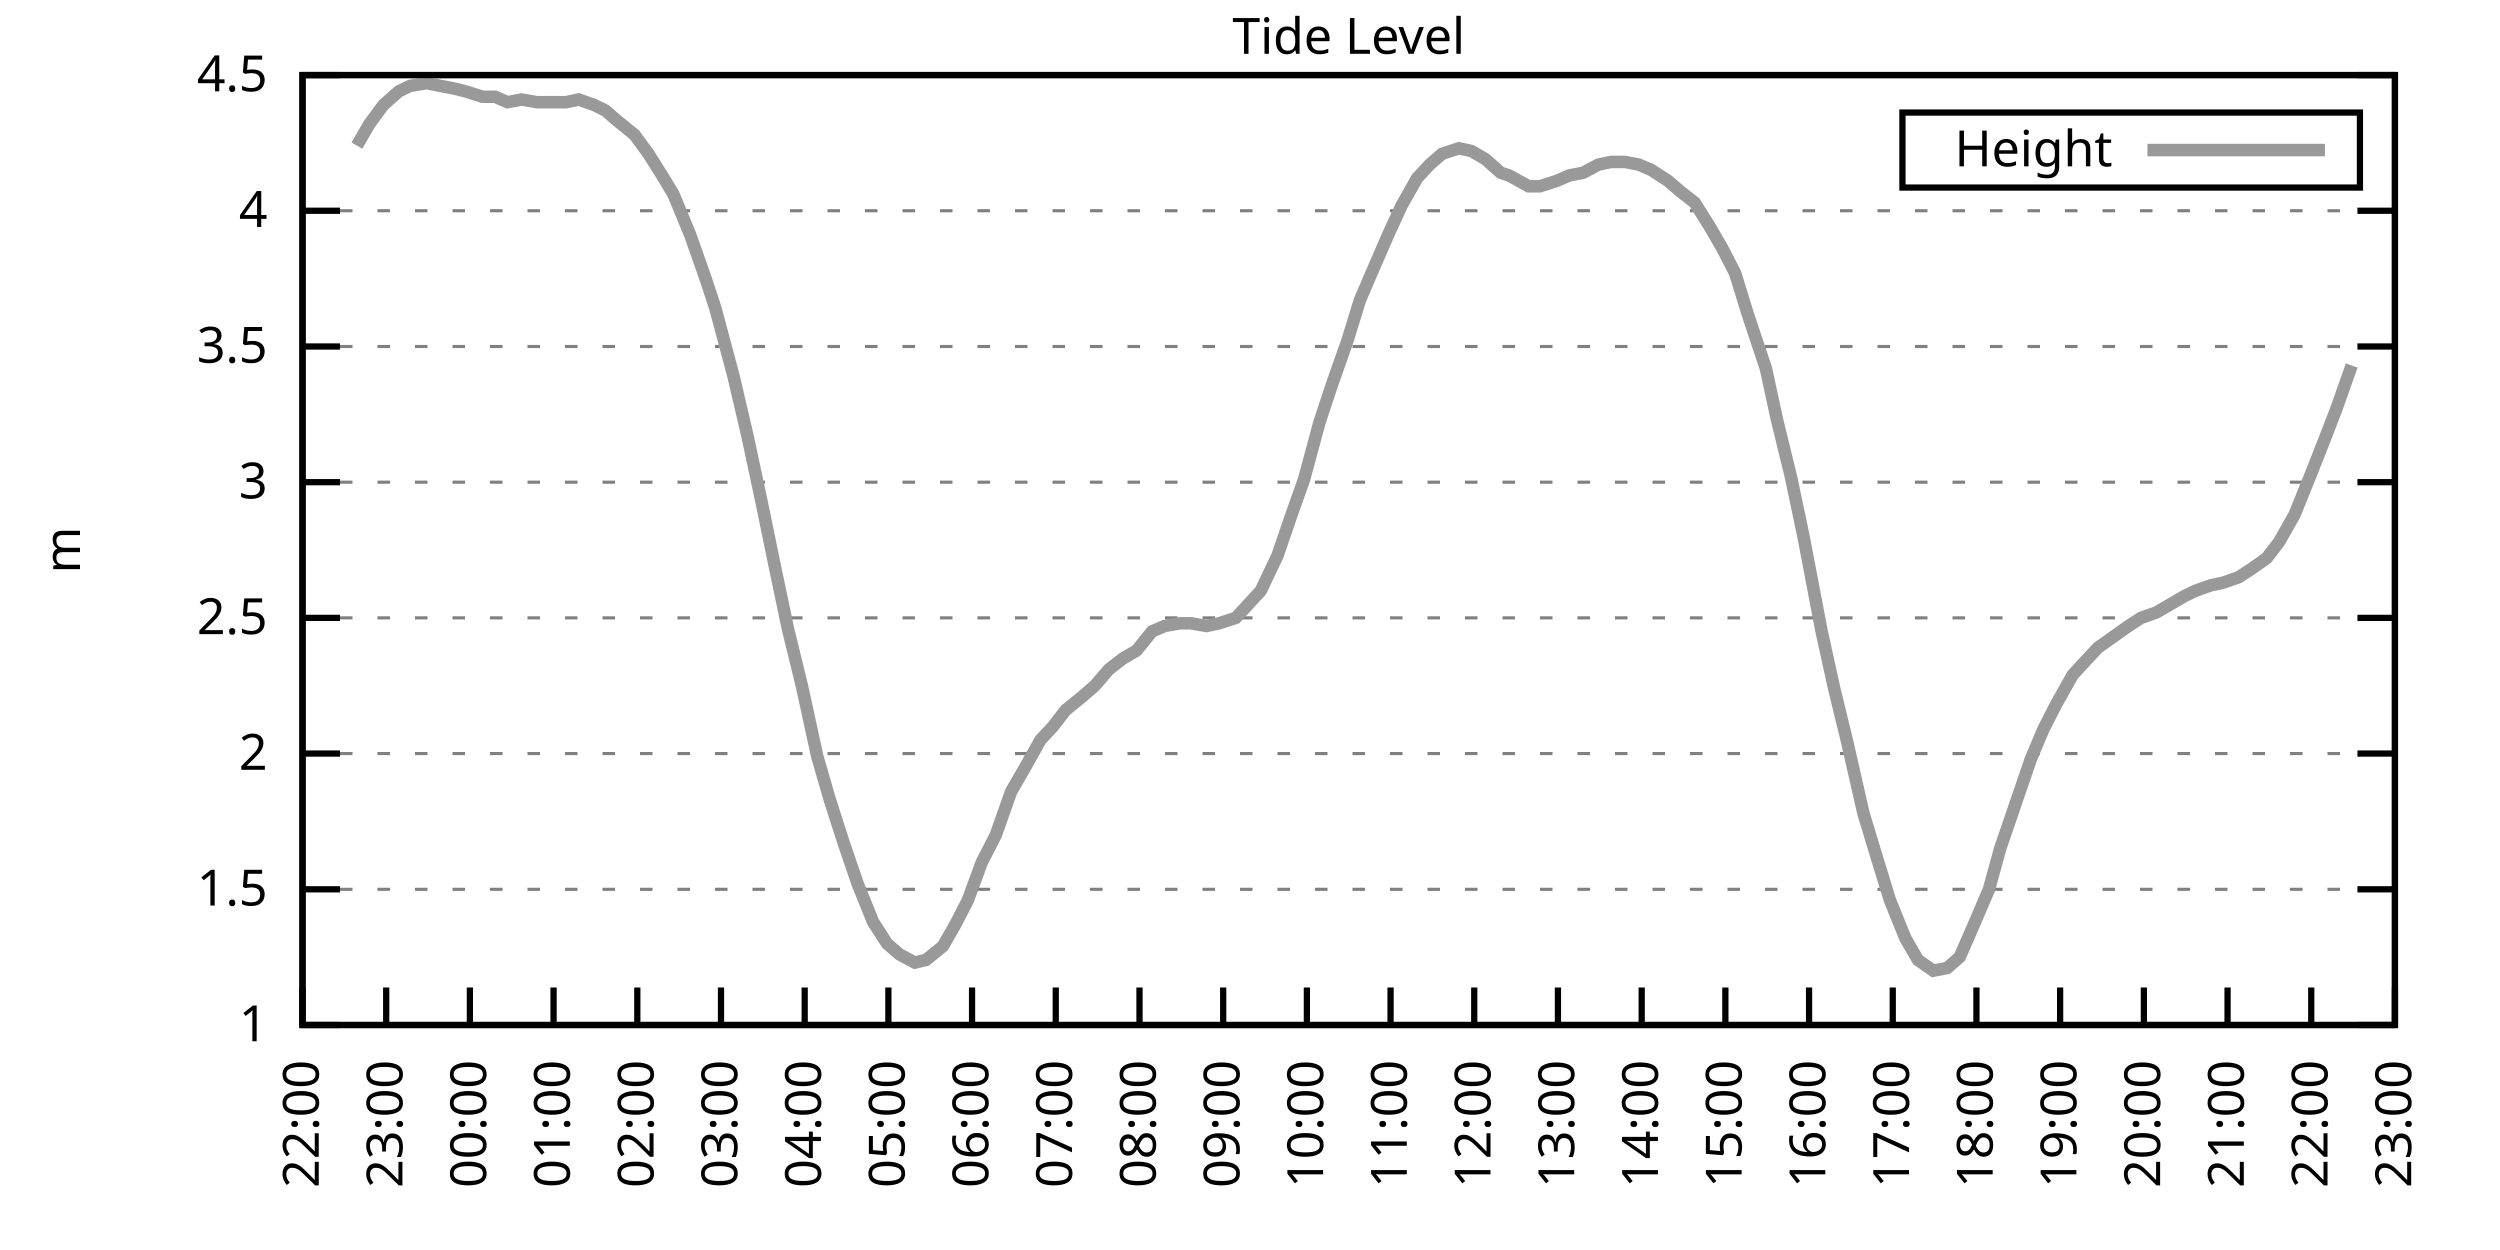
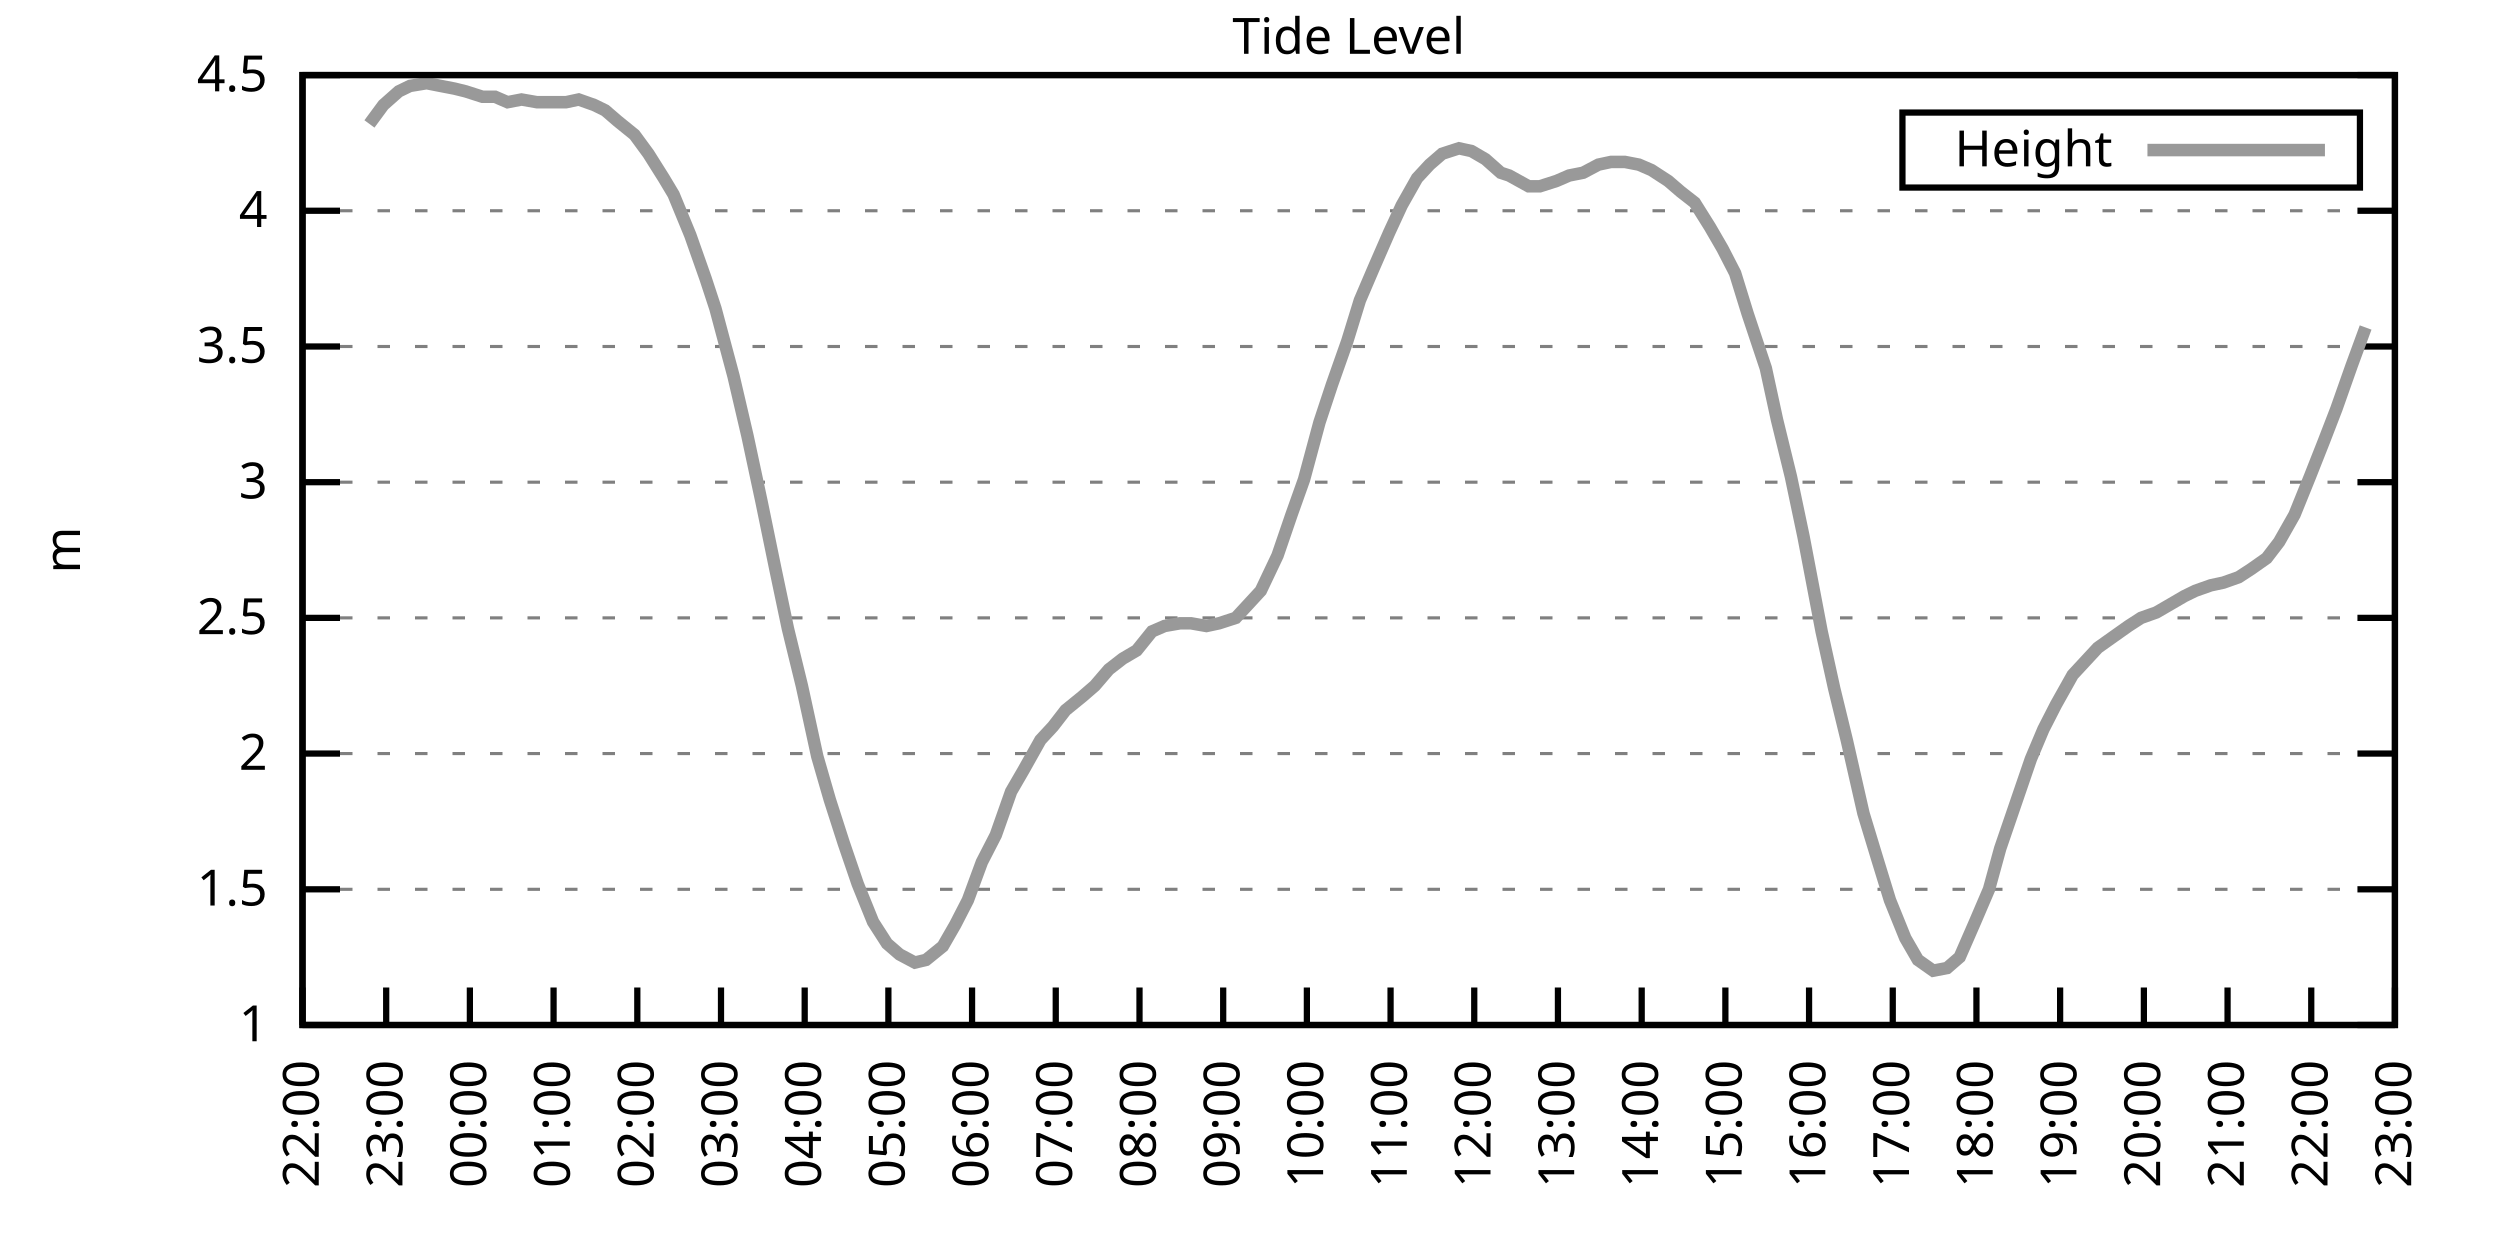
<svg xmlns="http://www.w3.org/2000/svg" xmlns:xlink="http://www.w3.org/1999/xlink" width="400" height="200" viewBox="0 0 400 200">
  <g id="gnuplot_canvas">
    <rect x="0" y="0" width="400" height="200" fill="none" />
    <defs>
      <circle id="gpDot" r="0.5" stroke-width="0.5" stroke="currentColor" />
      <path id="gpPt0" stroke-width="0.333" stroke="currentColor" d="M-1,0 h2 M0,-1 v2" />
      <path id="gpPt1" stroke-width="0.333" stroke="currentColor" d="M-1,-1 L1,1 M1,-1 L-1,1" />
      <path id="gpPt2" stroke-width="0.333" stroke="currentColor" d="M-1,0 L1,0 M0,-1 L0,1 M-1,-1 L1,1 M-1,1 L1,-1" />
      <rect id="gpPt3" stroke-width="0.333" stroke="currentColor" x="-1" y="-1" width="2" height="2" />
      <rect id="gpPt4" stroke-width="0.333" stroke="currentColor" fill="currentColor" x="-1" y="-1" width="2" height="2" />
      <circle id="gpPt5" stroke-width="0.333" stroke="currentColor" cx="0" cy="0" r="1" />
      <use xlink:href="#gpPt5" id="gpPt6" fill="currentColor" stroke="none" />
      <path id="gpPt7" stroke-width="0.333" stroke="currentColor" d="M0,-1.33 L-1.33,0.67 L1.33,0.67 z" />
      <use xlink:href="#gpPt7" id="gpPt8" fill="currentColor" stroke="none" />
      <use xlink:href="#gpPt7" id="gpPt9" stroke="currentColor" transform="rotate(180)" />
      <use xlink:href="#gpPt9" id="gpPt10" fill="currentColor" stroke="none" />
      <use xlink:href="#gpPt3" id="gpPt11" stroke="currentColor" transform="rotate(45)" />
      <use xlink:href="#gpPt11" id="gpPt12" fill="currentColor" stroke="none" />
      <path id="gpPt13" stroke-width="0.333" stroke="currentColor" d="M0,1.330 L1.265,0.411 L0.782,-1.067 L-0.782,-1.076 L-1.265,0.411 z" />
      <use xlink:href="#gpPt13" id="gpPt14" fill="currentColor" stroke="none" />
      <filter id="textbox" filterUnits="objectBoundingBox" x="0" y="0" height="1" width="1">
        <feFlood flood-color="white" flood-opacity="1" result="bgnd" />
        <feComposite in="SourceGraphic" in2="bgnd" operator="atop" />
      </filter>
      <filter id="greybox" filterUnits="objectBoundingBox" x="0" y="0" height="1" width="1">
        <feFlood flood-color="lightgrey" flood-opacity="1" result="grey" />
        <feComposite in="SourceGraphic" in2="grey" operator="atop" />
      </filter>
    </defs>
    <g fill="none" color="white" stroke="currentColor" stroke-width="1.00" stroke-linecap="butt" stroke-linejoin="miter">
</g>
    <g fill="none" color="black" stroke="currentColor" stroke-width="1.00" stroke-linecap="butt" stroke-linejoin="miter">
      <g stroke="none" shape-rendering="crispEdges">
        <polygon fill="rgb(255, 255, 255)" points="48.40,164.00 383.18,164.00 383.18,12.02 48.40,12.02 " />
      </g>
    </g>
    <g fill="none" color="black" stroke="currentColor" stroke-width="1.00" stroke-linecap="butt" stroke-linejoin="miter">
</g>
    <g fill="none" color="black" stroke="black" stroke-width="0.50" stroke-linecap="butt" stroke-linejoin="miter">
</g>
    <g fill="none" color="gray" stroke="currentColor" stroke-width="0.50" stroke-linecap="butt" stroke-linejoin="miter">
      <path stroke="gray" stroke-dasharray="2,4" class="gridline" d="M48.40,164.00 L383.19,164.00  " />
    </g>
    <g fill="none" color="gray" stroke="gray" stroke-width="1.00" stroke-linecap="butt" stroke-linejoin="miter">
</g>
    <g fill="none" color="black" stroke="currentColor" stroke-width="1.00" stroke-linecap="butt" stroke-linejoin="miter">
      <path stroke="black" d="M48.40,164.00 L54.40,164.00 M383.19,164.00 L377.19,164.00  " />
      <g transform="translate(42.80,166.60)" stroke="none" fill="black" font-family="Sans" font-size="8.00" text-anchor="end">
        <text>
          <tspan font-family="Sans"> 1</tspan>
        </text>
      </g>
    </g>
    <g fill="none" color="black" stroke="currentColor" stroke-width="1.00" stroke-linecap="butt" stroke-linejoin="miter">
</g>
    <g fill="none" color="black" stroke="black" stroke-width="0.50" stroke-linecap="butt" stroke-linejoin="miter">
</g>
    <g fill="none" color="gray" stroke="currentColor" stroke-width="0.50" stroke-linecap="butt" stroke-linejoin="miter">
      <path stroke="gray" stroke-dasharray="2,4" class="gridline" d="M48.40,142.29 L383.19,142.29  " />
    </g>
    <g fill="none" color="gray" stroke="gray" stroke-width="1.00" stroke-linecap="butt" stroke-linejoin="miter">
</g>
    <g fill="none" color="black" stroke="currentColor" stroke-width="1.00" stroke-linecap="butt" stroke-linejoin="miter">
      <path stroke="black" d="M48.40,142.29 L54.40,142.29 M383.19,142.29 L377.19,142.29  " />
      <g transform="translate(42.80,144.89)" stroke="none" fill="black" font-family="Sans" font-size="8.00" text-anchor="end">
        <text>
          <tspan font-family="Sans"> 1.5</tspan>
        </text>
      </g>
    </g>
    <g fill="none" color="black" stroke="currentColor" stroke-width="1.00" stroke-linecap="butt" stroke-linejoin="miter">
</g>
    <g fill="none" color="black" stroke="black" stroke-width="0.50" stroke-linecap="butt" stroke-linejoin="miter">
</g>
    <g fill="none" color="gray" stroke="currentColor" stroke-width="0.50" stroke-linecap="butt" stroke-linejoin="miter">
      <path stroke="gray" stroke-dasharray="2,4" class="gridline" d="M48.40,120.57 L383.19,120.57  " />
    </g>
    <g fill="none" color="gray" stroke="gray" stroke-width="1.00" stroke-linecap="butt" stroke-linejoin="miter">
</g>
    <g fill="none" color="black" stroke="currentColor" stroke-width="1.00" stroke-linecap="butt" stroke-linejoin="miter">
      <path stroke="black" d="M48.40,120.57 L54.40,120.57 M383.19,120.57 L377.19,120.57  " />
      <g transform="translate(42.80,123.17)" stroke="none" fill="black" font-family="Sans" font-size="8.00" text-anchor="end">
        <text>
          <tspan font-family="Sans"> 2</tspan>
        </text>
      </g>
    </g>
    <g fill="none" color="black" stroke="currentColor" stroke-width="1.00" stroke-linecap="butt" stroke-linejoin="miter">
</g>
    <g fill="none" color="black" stroke="black" stroke-width="0.50" stroke-linecap="butt" stroke-linejoin="miter">
</g>
    <g fill="none" color="gray" stroke="currentColor" stroke-width="0.50" stroke-linecap="butt" stroke-linejoin="miter">
      <path stroke="gray" stroke-dasharray="2,4" class="gridline" d="M48.40,98.86 L383.19,98.86  " />
    </g>
    <g fill="none" color="gray" stroke="gray" stroke-width="1.00" stroke-linecap="butt" stroke-linejoin="miter">
</g>
    <g fill="none" color="black" stroke="currentColor" stroke-width="1.00" stroke-linecap="butt" stroke-linejoin="miter">
      <path stroke="black" d="M48.40,98.86 L54.40,98.86 M383.19,98.86 L377.19,98.86  " />
      <g transform="translate(42.80,101.46)" stroke="none" fill="black" font-family="Sans" font-size="8.00" text-anchor="end">
        <text>
          <tspan font-family="Sans"> 2.5</tspan>
        </text>
      </g>
    </g>
    <g fill="none" color="black" stroke="currentColor" stroke-width="1.00" stroke-linecap="butt" stroke-linejoin="miter">
</g>
    <g fill="none" color="black" stroke="black" stroke-width="0.50" stroke-linecap="butt" stroke-linejoin="miter">
</g>
    <g fill="none" color="gray" stroke="currentColor" stroke-width="0.50" stroke-linecap="butt" stroke-linejoin="miter">
      <path stroke="gray" stroke-dasharray="2,4" class="gridline" d="M48.40,77.15 L383.19,77.15  " />
    </g>
    <g fill="none" color="gray" stroke="gray" stroke-width="1.00" stroke-linecap="butt" stroke-linejoin="miter">
</g>
    <g fill="none" color="black" stroke="currentColor" stroke-width="1.00" stroke-linecap="butt" stroke-linejoin="miter">
      <path stroke="black" d="M48.40,77.15 L54.40,77.15 M383.19,77.15 L377.19,77.15  " />
      <g transform="translate(42.80,79.75)" stroke="none" fill="black" font-family="Sans" font-size="8.00" text-anchor="end">
        <text>
          <tspan font-family="Sans"> 3</tspan>
        </text>
      </g>
    </g>
    <g fill="none" color="black" stroke="currentColor" stroke-width="1.00" stroke-linecap="butt" stroke-linejoin="miter">
</g>
    <g fill="none" color="black" stroke="black" stroke-width="0.50" stroke-linecap="butt" stroke-linejoin="miter">
</g>
    <g fill="none" color="gray" stroke="currentColor" stroke-width="0.50" stroke-linecap="butt" stroke-linejoin="miter">
      <path stroke="gray" stroke-dasharray="2,4" class="gridline" d="M48.40,55.44 L383.19,55.44  " />
    </g>
    <g fill="none" color="gray" stroke="gray" stroke-width="1.00" stroke-linecap="butt" stroke-linejoin="miter">
</g>
    <g fill="none" color="black" stroke="currentColor" stroke-width="1.00" stroke-linecap="butt" stroke-linejoin="miter">
      <path stroke="black" d="M48.40,55.44 L54.40,55.44 M383.19,55.44 L377.19,55.44  " />
      <g transform="translate(42.80,58.04)" stroke="none" fill="black" font-family="Sans" font-size="8.00" text-anchor="end">
        <text>
          <tspan font-family="Sans"> 3.5</tspan>
        </text>
      </g>
    </g>
    <g fill="none" color="black" stroke="currentColor" stroke-width="1.00" stroke-linecap="butt" stroke-linejoin="miter">
</g>
    <g fill="none" color="black" stroke="black" stroke-width="0.50" stroke-linecap="butt" stroke-linejoin="miter">
</g>
    <g fill="none" color="gray" stroke="currentColor" stroke-width="0.50" stroke-linecap="butt" stroke-linejoin="miter">
      <path stroke="gray" stroke-dasharray="2,4" class="gridline" d="M48.40,33.72 L383.19,33.72  " />
    </g>
    <g fill="none" color="gray" stroke="gray" stroke-width="1.00" stroke-linecap="butt" stroke-linejoin="miter">
</g>
    <g fill="none" color="black" stroke="currentColor" stroke-width="1.00" stroke-linecap="butt" stroke-linejoin="miter">
      <path stroke="black" d="M48.40,33.72 L54.40,33.72 M383.19,33.72 L377.19,33.72  " />
      <g transform="translate(42.80,36.32)" stroke="none" fill="black" font-family="Sans" font-size="8.00" text-anchor="end">
        <text>
          <tspan font-family="Sans"> 4</tspan>
        </text>
      </g>
    </g>
    <g fill="none" color="black" stroke="currentColor" stroke-width="1.00" stroke-linecap="butt" stroke-linejoin="miter">
</g>
    <g fill="none" color="black" stroke="black" stroke-width="0.50" stroke-linecap="butt" stroke-linejoin="miter">
</g>
    <g fill="none" color="gray" stroke="currentColor" stroke-width="0.50" stroke-linecap="butt" stroke-linejoin="miter">
      <path stroke="gray" stroke-dasharray="2,4" class="gridline" d="M48.40,12.01 L383.19,12.01  " />
    </g>
    <g fill="none" color="gray" stroke="gray" stroke-width="1.00" stroke-linecap="butt" stroke-linejoin="miter">
</g>
    <g fill="none" color="black" stroke="currentColor" stroke-width="1.00" stroke-linecap="butt" stroke-linejoin="miter">
      <path stroke="black" d="M48.40,12.01 L54.40,12.01 M383.19,12.01 L377.19,12.01  " />
      <g transform="translate(42.80,14.61)" stroke="none" fill="black" font-family="Sans" font-size="8.00" text-anchor="end">
        <text>
          <tspan font-family="Sans"> 4.5</tspan>
        </text>
      </g>
    </g>
    <g fill="none" color="black" stroke="currentColor" stroke-width="1.00" stroke-linecap="butt" stroke-linejoin="miter">
      <path stroke="black" d="M48.40,164.00 L48.40,158.00  " />
      <g transform="translate(51.00,169.60) rotate(270.00)" stroke="none" fill="black" font-family="Sans" font-size="8.00" text-anchor="end">
        <text>
          <tspan font-family="Sans">22:00</tspan>
        </text>
      </g>
    </g>
    <g fill="none" color="black" stroke="currentColor" stroke-width="1.00" stroke-linecap="butt" stroke-linejoin="miter">
      <path stroke="black" d="M61.79,164.00 L61.79,158.00  " />
      <g transform="translate(64.39,169.60) rotate(270.00)" stroke="none" fill="black" font-family="Sans" font-size="8.00" text-anchor="end">
        <text>
          <tspan font-family="Sans">23:00</tspan>
        </text>
      </g>
    </g>
    <g fill="none" color="black" stroke="currentColor" stroke-width="1.00" stroke-linecap="butt" stroke-linejoin="miter">
      <path stroke="black" d="M75.18,164.00 L75.18,158.00  " />
      <g transform="translate(77.78,169.60) rotate(270.00)" stroke="none" fill="black" font-family="Sans" font-size="8.00" text-anchor="end">
        <text>
          <tspan font-family="Sans">00:00</tspan>
        </text>
      </g>
    </g>
    <g fill="none" color="black" stroke="currentColor" stroke-width="1.00" stroke-linecap="butt" stroke-linejoin="miter">
      <path stroke="black" d="M88.57,164.00 L88.57,158.00  " />
      <g transform="translate(91.17,169.60) rotate(270.00)" stroke="none" fill="black" font-family="Sans" font-size="8.00" text-anchor="end">
        <text>
          <tspan font-family="Sans">01:00</tspan>
        </text>
      </g>
    </g>
    <g fill="none" color="black" stroke="currentColor" stroke-width="1.00" stroke-linecap="butt" stroke-linejoin="miter">
      <path stroke="black" d="M101.97,164.00 L101.97,158.00  " />
      <g transform="translate(104.57,169.60) rotate(270.00)" stroke="none" fill="black" font-family="Sans" font-size="8.00" text-anchor="end">
        <text>
          <tspan font-family="Sans">02:00</tspan>
        </text>
      </g>
    </g>
    <g fill="none" color="black" stroke="currentColor" stroke-width="1.00" stroke-linecap="butt" stroke-linejoin="miter">
      <path stroke="black" d="M115.36,164.00 L115.36,158.00  " />
      <g transform="translate(117.96,169.60) rotate(270.00)" stroke="none" fill="black" font-family="Sans" font-size="8.00" text-anchor="end">
        <text>
          <tspan font-family="Sans">03:00</tspan>
        </text>
      </g>
    </g>
    <g fill="none" color="black" stroke="currentColor" stroke-width="1.00" stroke-linecap="butt" stroke-linejoin="miter">
      <path stroke="black" d="M128.75,164.00 L128.75,158.00  " />
      <g transform="translate(131.35,169.60) rotate(270.00)" stroke="none" fill="black" font-family="Sans" font-size="8.00" text-anchor="end">
        <text>
          <tspan font-family="Sans">04:00</tspan>
        </text>
      </g>
    </g>
    <g fill="none" color="black" stroke="currentColor" stroke-width="1.00" stroke-linecap="butt" stroke-linejoin="miter">
      <path stroke="black" d="M142.14,164.00 L142.14,158.00  " />
      <g transform="translate(144.74,169.60) rotate(270.00)" stroke="none" fill="black" font-family="Sans" font-size="8.00" text-anchor="end">
        <text>
          <tspan font-family="Sans">05:00</tspan>
        </text>
      </g>
    </g>
    <g fill="none" color="black" stroke="currentColor" stroke-width="1.00" stroke-linecap="butt" stroke-linejoin="miter">
      <path stroke="black" d="M155.53,164.00 L155.53,158.00  " />
      <g transform="translate(158.13,169.60) rotate(270.00)" stroke="none" fill="black" font-family="Sans" font-size="8.00" text-anchor="end">
        <text>
          <tspan font-family="Sans">06:00</tspan>
        </text>
      </g>
    </g>
    <g fill="none" color="black" stroke="currentColor" stroke-width="1.00" stroke-linecap="butt" stroke-linejoin="miter">
      <path stroke="black" d="M168.92,164.00 L168.92,158.00  " />
      <g transform="translate(171.52,169.60) rotate(270.00)" stroke="none" fill="black" font-family="Sans" font-size="8.00" text-anchor="end">
        <text>
          <tspan font-family="Sans">07:00</tspan>
        </text>
      </g>
    </g>
    <g fill="none" color="black" stroke="currentColor" stroke-width="1.00" stroke-linecap="butt" stroke-linejoin="miter">
      <path stroke="black" d="M182.32,164.00 L182.32,158.00  " />
      <g transform="translate(184.92,169.60) rotate(270.00)" stroke="none" fill="black" font-family="Sans" font-size="8.00" text-anchor="end">
        <text>
          <tspan font-family="Sans">08:00</tspan>
        </text>
      </g>
    </g>
    <g fill="none" color="black" stroke="currentColor" stroke-width="1.00" stroke-linecap="butt" stroke-linejoin="miter">
      <path stroke="black" d="M195.71,164.00 L195.71,158.00  " />
      <g transform="translate(198.31,169.60) rotate(270.00)" stroke="none" fill="black" font-family="Sans" font-size="8.00" text-anchor="end">
        <text>
          <tspan font-family="Sans">09:00</tspan>
        </text>
      </g>
    </g>
    <g fill="none" color="black" stroke="currentColor" stroke-width="1.00" stroke-linecap="butt" stroke-linejoin="miter">
      <path stroke="black" d="M209.10,164.00 L209.10,158.00  " />
      <g transform="translate(211.70,169.60) rotate(270.00)" stroke="none" fill="black" font-family="Sans" font-size="8.00" text-anchor="end">
        <text>
          <tspan font-family="Sans">10:00</tspan>
        </text>
      </g>
    </g>
    <g fill="none" color="black" stroke="currentColor" stroke-width="1.00" stroke-linecap="butt" stroke-linejoin="miter">
      <path stroke="black" d="M222.49,164.00 L222.49,158.00  " />
      <g transform="translate(225.09,169.60) rotate(270.00)" stroke="none" fill="black" font-family="Sans" font-size="8.00" text-anchor="end">
        <text>
          <tspan font-family="Sans">11:00</tspan>
        </text>
      </g>
    </g>
    <g fill="none" color="black" stroke="currentColor" stroke-width="1.00" stroke-linecap="butt" stroke-linejoin="miter">
      <path stroke="black" d="M235.88,164.00 L235.88,158.00  " />
      <g transform="translate(238.48,169.60) rotate(270.00)" stroke="none" fill="black" font-family="Sans" font-size="8.00" text-anchor="end">
        <text>
          <tspan font-family="Sans">12:00</tspan>
        </text>
      </g>
    </g>
    <g fill="none" color="black" stroke="currentColor" stroke-width="1.00" stroke-linecap="butt" stroke-linejoin="miter">
      <path stroke="black" d="M249.27,164.00 L249.27,158.00  " />
      <g transform="translate(251.87,169.60) rotate(270.00)" stroke="none" fill="black" font-family="Sans" font-size="8.00" text-anchor="end">
        <text>
          <tspan font-family="Sans">13:00</tspan>
        </text>
      </g>
    </g>
    <g fill="none" color="black" stroke="currentColor" stroke-width="1.00" stroke-linecap="butt" stroke-linejoin="miter">
      <path stroke="black" d="M262.67,164.00 L262.67,158.00  " />
      <g transform="translate(265.27,169.60) rotate(270.00)" stroke="none" fill="black" font-family="Sans" font-size="8.00" text-anchor="end">
        <text>
          <tspan font-family="Sans">14:00</tspan>
        </text>
      </g>
    </g>
    <g fill="none" color="black" stroke="currentColor" stroke-width="1.00" stroke-linecap="butt" stroke-linejoin="miter">
      <path stroke="black" d="M276.06,164.00 L276.06,158.00  " />
      <g transform="translate(278.66,169.60) rotate(270.00)" stroke="none" fill="black" font-family="Sans" font-size="8.00" text-anchor="end">
        <text>
          <tspan font-family="Sans">15:00</tspan>
        </text>
      </g>
    </g>
    <g fill="none" color="black" stroke="currentColor" stroke-width="1.00" stroke-linecap="butt" stroke-linejoin="miter">
      <path stroke="black" d="M289.45,164.00 L289.45,158.00  " />
      <g transform="translate(292.05,169.60) rotate(270.00)" stroke="none" fill="black" font-family="Sans" font-size="8.00" text-anchor="end">
        <text>
          <tspan font-family="Sans">16:00</tspan>
        </text>
      </g>
    </g>
    <g fill="none" color="black" stroke="currentColor" stroke-width="1.00" stroke-linecap="butt" stroke-linejoin="miter">
      <path stroke="black" d="M302.84,164.00 L302.84,158.00  " />
      <g transform="translate(305.44,169.60) rotate(270.00)" stroke="none" fill="black" font-family="Sans" font-size="8.00" text-anchor="end">
        <text>
          <tspan font-family="Sans">17:00</tspan>
        </text>
      </g>
    </g>
    <g fill="none" color="black" stroke="currentColor" stroke-width="1.00" stroke-linecap="butt" stroke-linejoin="miter">
      <path stroke="black" d="M316.23,164.00 L316.23,158.00  " />
      <g transform="translate(318.83,169.60) rotate(270.00)" stroke="none" fill="black" font-family="Sans" font-size="8.00" text-anchor="end">
        <text>
          <tspan font-family="Sans">18:00</tspan>
        </text>
      </g>
    </g>
    <g fill="none" color="black" stroke="currentColor" stroke-width="1.00" stroke-linecap="butt" stroke-linejoin="miter">
      <path stroke="black" d="M329.62,164.00 L329.62,158.00  " />
      <g transform="translate(332.22,169.60) rotate(270.00)" stroke="none" fill="black" font-family="Sans" font-size="8.00" text-anchor="end">
        <text>
          <tspan font-family="Sans">19:00</tspan>
        </text>
      </g>
    </g>
    <g fill="none" color="black" stroke="currentColor" stroke-width="1.00" stroke-linecap="butt" stroke-linejoin="miter">
      <path stroke="black" d="M343.02,164.00 L343.02,158.00  " />
      <g transform="translate(345.62,169.60) rotate(270.00)" stroke="none" fill="black" font-family="Sans" font-size="8.00" text-anchor="end">
        <text>
          <tspan font-family="Sans">20:00</tspan>
        </text>
      </g>
    </g>
    <g fill="none" color="black" stroke="currentColor" stroke-width="1.00" stroke-linecap="butt" stroke-linejoin="miter">
      <path stroke="black" d="M356.41,164.00 L356.41,158.00  " />
      <g transform="translate(359.01,169.60) rotate(270.00)" stroke="none" fill="black" font-family="Sans" font-size="8.00" text-anchor="end">
        <text>
          <tspan font-family="Sans">21:00</tspan>
        </text>
      </g>
    </g>
    <g fill="none" color="black" stroke="currentColor" stroke-width="1.00" stroke-linecap="butt" stroke-linejoin="miter">
      <path stroke="black" d="M369.80,164.00 L369.80,158.00  " />
      <g transform="translate(372.40,169.60) rotate(270.00)" stroke="none" fill="black" font-family="Sans" font-size="8.00" text-anchor="end">
        <text>
          <tspan font-family="Sans">22:00</tspan>
        </text>
      </g>
    </g>
    <g fill="none" color="black" stroke="currentColor" stroke-width="1.00" stroke-linecap="butt" stroke-linejoin="miter">
      <path stroke="black" d="M383.19,164.00 L383.19,158.00  " />
      <g transform="translate(385.79,169.60) rotate(270.00)" stroke="none" fill="black" font-family="Sans" font-size="8.00" text-anchor="end">
        <text>
          <tspan font-family="Sans">23:00</tspan>
        </text>
      </g>
    </g>
    <g fill="none" color="black" stroke="currentColor" stroke-width="1.00" stroke-linecap="butt" stroke-linejoin="miter">
</g>
    <g fill="none" color="black" stroke="currentColor" stroke-width="1.00" stroke-linecap="butt" stroke-linejoin="miter">
      <path stroke="black" d="M48.40,12.01 L48.40,164.00 L383.19,164.00 L383.19,12.01 L48.40,12.01 Z  " />
    </g>
    <g fill="none" color="black" stroke="currentColor" stroke-width="1.00" stroke-linecap="butt" stroke-linejoin="miter">
</g>
    <g fill="none" color="black" stroke="currentColor" stroke-width="1.00" stroke-linecap="butt" stroke-linejoin="miter">
      <path stroke="black" d="M304.39,30.01 L304.39,18.01 L377.59,18.01 L377.59,30.01 L304.39,30.01 Z  " />
    </g>
    <g id="Tide_level_plot_1">
      <g fill="none" color="white" stroke="black" stroke-width="2.00" stroke-linecap="butt" stroke-linejoin="miter">
</g>
      <g fill="none" color="black" stroke="currentColor" stroke-width="2.00" stroke-linecap="butt" stroke-linejoin="miter">
        <g transform="translate(337.99,26.61)" stroke="none" fill="black" font-family="Sans" font-size="8.00" text-anchor="end">
          <text>
            <tspan font-family="Sans">Height</tspan>
          </text>
        </g>
      </g>
      <g fill="none" color="black" stroke="currentColor" stroke-width="2.00" stroke-linecap="butt" stroke-linejoin="miter">
-         <path stroke="rgb(153, 153, 153)" d="M343.59,24.01 L371.99,24.01 M57.10,23.30 L59.11,19.83 L61.35,16.79 L63.80,14.62 L65.59,13.75 L68.26,13.31   L70.50,13.75 L72.73,14.18 L74.51,14.62 L77.19,15.48 L79.20,15.48 L81.21,16.35 L83.44,15.92 L85.90,16.35   L88.13,16.35 L90.58,16.35 L92.59,15.92 L95.05,16.79 L96.83,17.66 L98.84,19.39 L101.52,21.56 L103.75,24.60   L106.21,28.51 L107.77,31.12 L110.45,37.63 L112.90,44.58 L114.47,49.36 L117.37,60.21 L119.60,69.77 L121.83,80.19   L124.06,91.04 L126.07,100.60 L128.30,109.72 L130.76,121.01 L132.77,127.96 L135.00,134.90 L137.23,141.42 L139.69,147.50   L141.92,150.97 L143.93,152.71 L146.38,154.01 L148.17,153.58 L150.85,151.41 L152.85,147.93 L154.86,144.02 L157.10,137.94   L159.33,133.60 L161.78,126.65 L163.79,123.18 L166.47,118.40 L168.48,116.23 L170.49,113.63 L173.17,111.45 L175.17,109.72   L177.41,107.11 L179.64,105.38 L181.87,104.07 L184.32,101.03 L186.33,100.16 L188.79,99.73 L190.57,99.73 L193.03,100.16   L195.04,99.73 L197.72,98.86 L199.73,96.69 L201.73,94.52 L204.41,88.87 L206.64,82.36 L208.65,76.71 L211.11,67.59   L213.12,61.52 L215.57,54.57 L217.58,48.05 L219.81,42.84 L222.27,37.20 L224.28,32.85 L226.73,28.51 L228.74,26.34   L230.75,24.60 L233.43,23.73 L235.44,24.17 L237.67,25.47 L240.12,27.64 L241.46,28.08 L244.59,29.81 L246.37,29.81   L249.05,28.95 L251.06,28.08 L253.29,27.64 L255.75,26.34 L257.76,25.91 L259.99,25.91 L262.22,26.34 L264.23,27.21   L266.91,28.95 L268.92,30.68 L271.15,32.42 L273.60,36.33 L275.61,39.80 L277.62,43.71 L279.63,50.22 L282.53,58.91   L284.32,67.16 L286.55,76.28 L288.56,85.83 L291.46,101.03 L293.47,110.15 L295.48,118.40 L298.15,130.13 L300.39,137.51   L302.39,144.02 L304.85,150.10 L306.86,153.58 L309.31,155.31 L311.54,154.88 L313.55,153.14 L316.01,147.50 L318.24,142.29   L320.03,135.77 L322.26,129.26 L324.94,121.44 L326.95,116.67 L328.95,112.76 L331.63,107.98 L333.64,105.81 L335.65,103.64   L338.10,101.90 L340.56,100.16 L342.57,98.86 L345.02,97.99 L347.26,96.69 L349.49,95.39 L351.27,94.52 L353.73,93.65   L355.74,93.22 L358.19,92.35 L360.20,91.04 L362.66,89.31 L364.66,86.70 L367.12,82.36 L369.58,76.28 L371.81,70.63   L373.82,65.42 L376.27,58.48  " />
+         <path stroke="rgb(153, 153, 153)" d="M343.59,24.01 L371.99,24.01 M59.11,19.83 L61.35,16.79 L63.80,14.62 L65.59,13.75 L68.26,13.31 L70.50,13.75   L72.73,14.18 L74.51,14.62 L77.19,15.48 L79.20,15.48 L81.21,16.35 L83.44,15.92 L85.90,16.35 L88.13,16.35   L90.58,16.35 L92.59,15.92 L95.05,16.79 L96.83,17.66 L98.84,19.39 L101.52,21.56 L103.75,24.60 L106.21,28.51   L107.77,31.12 L110.45,37.63 L112.90,44.58 L114.47,49.36 L117.37,60.21 L119.60,69.77 L121.83,80.19 L124.06,91.04   L126.07,100.60 L128.30,109.72 L130.76,121.01 L132.77,127.96 L135.00,134.90 L137.23,141.42 L139.69,147.50 L141.92,150.97   L143.93,152.71 L146.38,154.01 L148.17,153.58 L150.85,151.41 L152.85,147.93 L154.86,144.02 L157.10,137.94 L159.33,133.60   L161.78,126.65 L163.79,123.18 L166.47,118.40 L168.48,116.23 L170.49,113.63 L173.17,111.45 L175.17,109.72 L177.41,107.11   L179.64,105.38 L181.87,104.07 L184.32,101.03 L186.33,100.16 L188.79,99.73 L190.57,99.73 L193.03,100.16 L195.04,99.73   L197.72,98.86 L199.73,96.69 L201.73,94.52 L204.41,88.87 L206.64,82.36 L208.65,76.71 L211.11,67.59 L213.12,61.52   L215.57,54.57 L217.58,48.05 L219.81,42.84 L222.27,37.20 L224.28,32.85 L226.73,28.51 L228.74,26.34 L230.75,24.60   L233.43,23.73 L235.44,24.17 L237.67,25.47 L240.12,27.64 L241.46,28.08 L244.59,29.81 L246.37,29.81 L249.05,28.95   L251.06,28.08 L253.29,27.64 L255.75,26.34 L257.76,25.91 L259.99,25.91 L262.22,26.34 L264.23,27.21 L266.91,28.95   L268.92,30.68 L271.15,32.42 L273.60,36.33 L275.61,39.80 L277.62,43.71 L279.63,50.22 L282.53,58.91 L284.32,67.16   L286.55,76.28 L288.56,85.83 L291.46,101.03 L293.47,110.15 L295.48,118.40 L298.15,130.13 L300.39,137.51 L302.39,144.02   L304.85,150.10 L306.86,153.58 L309.31,155.31 L311.54,154.88 L313.55,153.14 L316.01,147.50 L318.24,142.29 L320.03,135.77   L322.26,129.26 L324.94,121.44 L326.95,116.67 L328.95,112.76 L331.63,107.98 L333.64,105.81 L335.65,103.64 L338.10,101.90   L340.56,100.16 L342.57,98.86 L345.02,97.99 L347.26,96.69 L349.49,95.39 L351.27,94.52 L353.73,93.65 L355.74,93.22   L358.19,92.35 L360.20,91.04 L362.66,89.31 L364.66,86.70 L367.12,82.36 L369.58,76.28 L371.81,70.63 L373.82,65.42   L376.27,58.48 L378.50,52.40  " />
      </g>
    </g>
    <g fill="none" color="black" stroke="currentColor" stroke-width="2.00" stroke-linecap="butt" stroke-linejoin="miter">
</g>
    <g fill="none" color="black" stroke="black" stroke-width="1.00" stroke-linecap="butt" stroke-linejoin="miter">
</g>
    <g fill="none" color="black" stroke="currentColor" stroke-width="1.00" stroke-linecap="butt" stroke-linejoin="miter">
      <path stroke="black" d="M48.40,12.01 L48.40,164.00 L383.19,164.00 L383.19,12.01 L48.40,12.01 Z  " />
      <g transform="translate(12.80,88.01) rotate(270.00)" stroke="none" fill="black" font-family="Sans" font-size="8.00" text-anchor="middle">
        <text>
          <tspan font-family="Sans">m</tspan>
        </text>
      </g>
    </g>
    <g fill="none" color="black" stroke="currentColor" stroke-width="1.00" stroke-linecap="butt" stroke-linejoin="miter">
</g>
    <g fill="none" color="black" stroke="currentColor" stroke-width="1.00" stroke-linecap="butt" stroke-linejoin="miter">
      <g transform="translate(215.79,8.61)" stroke="none" fill="black" font-family="Sans" font-size="8.00" text-anchor="middle">
        <text>
          <tspan font-family="Sans">Tide Level</tspan>
        </text>
      </g>
    </g>
    <g fill="none" color="black" stroke="currentColor" stroke-width="1.00" stroke-linecap="butt" stroke-linejoin="miter">
</g>
  </g>
</svg>
